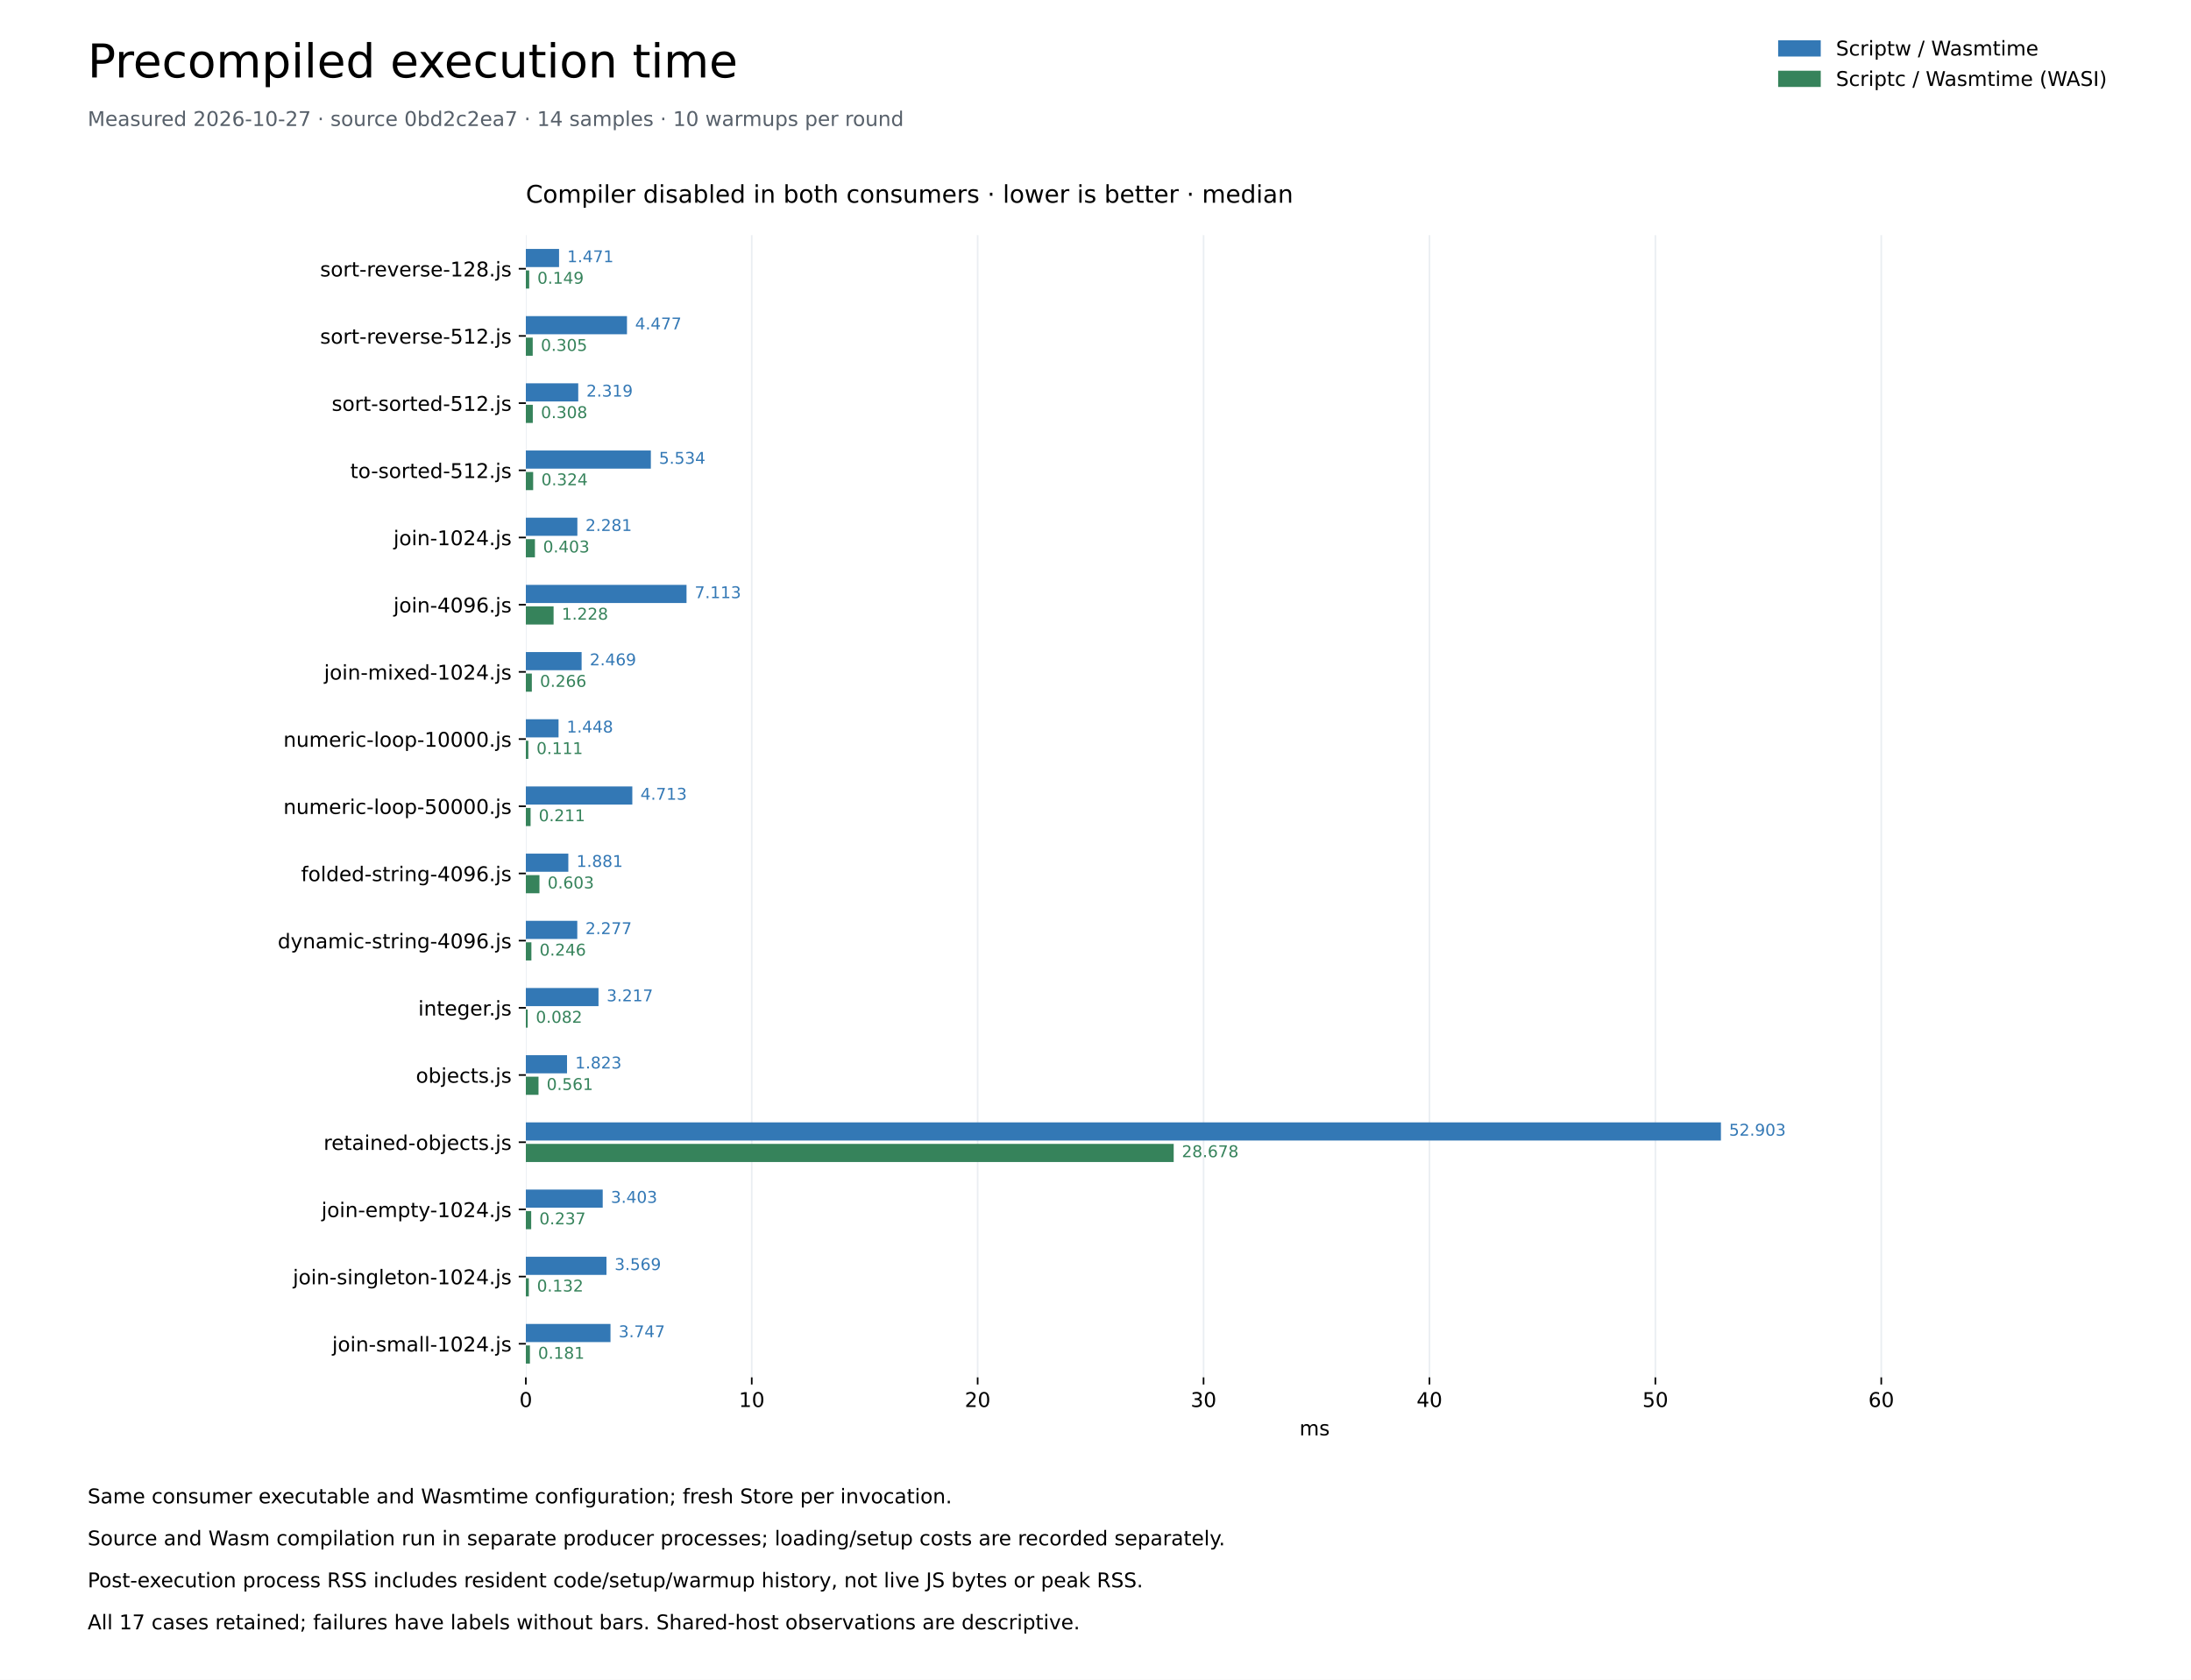
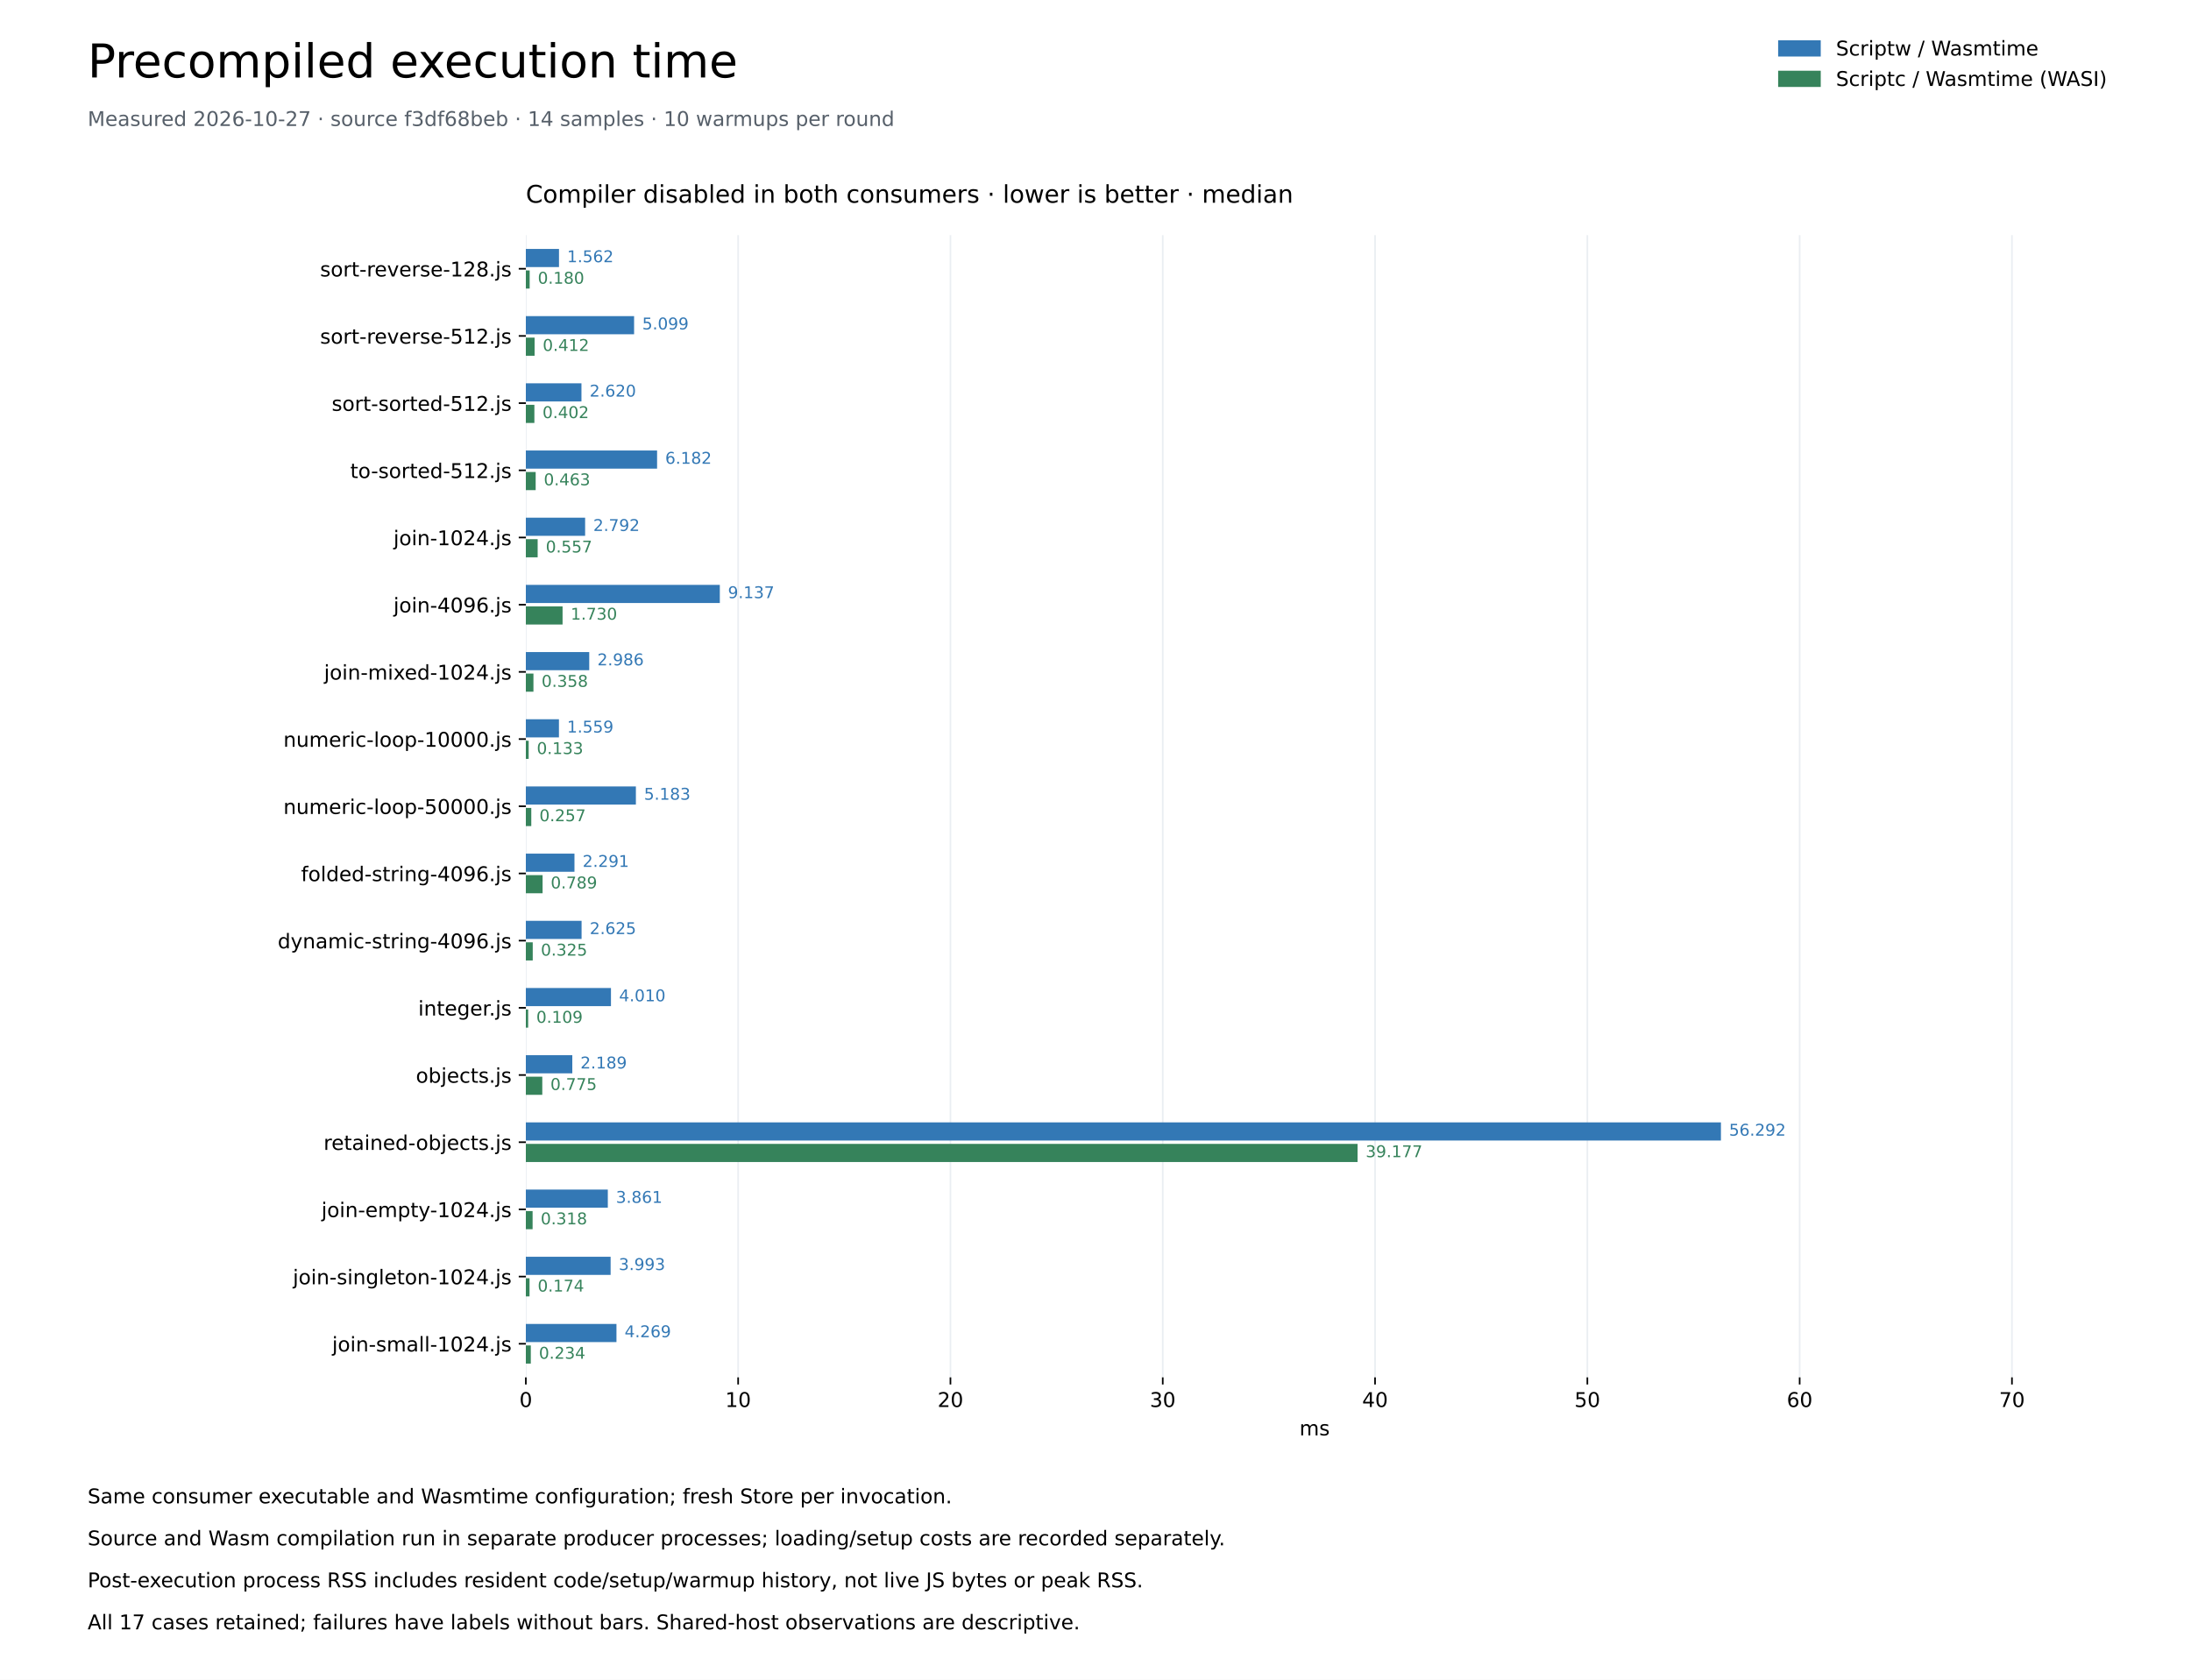
<svg xmlns="http://www.w3.org/2000/svg" xmlns:xlink="http://www.w3.org/1999/xlink" width="1080pt" height="828pt" viewBox="0 0 1080 828" version="1.1">
  <defs>
    <style type="text/css">*{stroke-linejoin: round; stroke-linecap: butt}</style>
  </defs>
  <g id="figure_1">
    <g id="patch_1">
      <path d="M 0 828 L 1080 828 L 1080 0 L 0 0 z " style="fill: #ffffff" />
    </g>
    <g id="axes_1">
      <g id="patch_2">
        <path d="M 259.2 678.96 L 1036.8 678.96 L 1036.8 115.92 L 259.2 115.92 z " style="fill: #ffffff" />
      </g>
      <g id="matplotlib.axis_1">
        <g id="xtick_1">
          <g id="line2d_1">
            <path d="M 259.2 678.96 L 259.2 115.92 " clip-path="url(#p259fcde623)" style="fill: none; stroke: #eaeef2; stroke-width: 0.8; stroke-linecap: square" />
          </g>
          <g id="line2d_2">
            <defs>
              <path id="me55de2773a" d="M 0 0 L 0 3.5 " style="stroke: #000000; stroke-width: 0.8" />
            </defs>
            <g>
              <use xlink:href="#me55de2773a" x="259.2" y="678.96" style="stroke: #000000; stroke-width: 0.8" />
            </g>
          </g>
          <g id="text_1">
            <text style="font-size: 10px; font-family: 'DejaVu Sans'; text-anchor: middle" x="259.2" y="693.558" transform="rotate(-0 259.2 693.5577)">0</text>
          </g>
        </g>
        <g id="xtick_2">
          <g id="line2d_3">
-             <path d="M 370.554 678.96 L 370.554 115.92 " clip-path="url(#p259fcde623)" style="fill: none; stroke: #eaeef2; stroke-width: 0.8; stroke-linecap: square" />
+             <path d="M 363.85 678.96 L 363.85 115.92 " clip-path="url(#p259fcde623)" style="fill: none; stroke: #eaeef2; stroke-width: 0.8; stroke-linecap: square" />
          </g>
          <g id="line2d_4">
            <g>
-               <use xlink:href="#me55de2773a" x="370.554" y="678.96" style="stroke: #000000; stroke-width: 0.8" />
+               <use xlink:href="#me55de2773a" x="363.85" y="678.96" style="stroke: #000000; stroke-width: 0.8" />
            </g>
          </g>
          <g id="text_2">
-             <text style="font-size: 10px; font-family: 'DejaVu Sans'; text-anchor: middle" x="370.554" y="693.558" transform="rotate(-0 370.5537 693.5577)">10</text>
+             <text style="font-size: 10px; font-family: 'DejaVu Sans'; text-anchor: middle" x="363.85" y="693.558" transform="rotate(-0 363.8495 693.5577)">10</text>
          </g>
        </g>
        <g id="xtick_3">
          <g id="line2d_5">
-             <path d="M 481.907 678.96 L 481.907 115.92 " clip-path="url(#p259fcde623)" style="fill: none; stroke: #eaeef2; stroke-width: 0.8; stroke-linecap: square" />
+             <path d="M 468.499 678.96 L 468.499 115.92 " clip-path="url(#p259fcde623)" style="fill: none; stroke: #eaeef2; stroke-width: 0.8; stroke-linecap: square" />
          </g>
          <g id="line2d_6">
            <g>
-               <use xlink:href="#me55de2773a" x="481.907" y="678.96" style="stroke: #000000; stroke-width: 0.8" />
+               <use xlink:href="#me55de2773a" x="468.499" y="678.96" style="stroke: #000000; stroke-width: 0.8" />
            </g>
          </g>
          <g id="text_3">
-             <text style="font-size: 10px; font-family: 'DejaVu Sans'; text-anchor: middle" x="481.907" y="693.558" transform="rotate(-0 481.9074 693.5577)">20</text>
+             <text style="font-size: 10px; font-family: 'DejaVu Sans'; text-anchor: middle" x="468.499" y="693.558" transform="rotate(-0 468.499 693.5577)">20</text>
          </g>
        </g>
        <g id="xtick_4">
          <g id="line2d_7">
-             <path d="M 593.261 678.96 L 593.261 115.92 " clip-path="url(#p259fcde623)" style="fill: none; stroke: #eaeef2; stroke-width: 0.8; stroke-linecap: square" />
+             <path d="M 573.149 678.96 L 573.149 115.92 " clip-path="url(#p259fcde623)" style="fill: none; stroke: #eaeef2; stroke-width: 0.8; stroke-linecap: square" />
          </g>
          <g id="line2d_8">
            <g>
-               <use xlink:href="#me55de2773a" x="593.261" y="678.96" style="stroke: #000000; stroke-width: 0.8" />
+               <use xlink:href="#me55de2773a" x="573.149" y="678.96" style="stroke: #000000; stroke-width: 0.8" />
            </g>
          </g>
          <g id="text_4">
-             <text style="font-size: 10px; font-family: 'DejaVu Sans'; text-anchor: middle" x="593.261" y="693.558" transform="rotate(-0 593.2612 693.5577)">30</text>
+             <text style="font-size: 10px; font-family: 'DejaVu Sans'; text-anchor: middle" x="573.149" y="693.558" transform="rotate(-0 573.1485 693.5577)">30</text>
          </g>
        </g>
        <g id="xtick_5">
          <g id="line2d_9">
-             <path d="M 704.615 678.96 L 704.615 115.92 " clip-path="url(#p259fcde623)" style="fill: none; stroke: #eaeef2; stroke-width: 0.8; stroke-linecap: square" />
+             <path d="M 677.798 678.96 L 677.798 115.92 " clip-path="url(#p259fcde623)" style="fill: none; stroke: #eaeef2; stroke-width: 0.8; stroke-linecap: square" />
          </g>
          <g id="line2d_10">
            <g>
-               <use xlink:href="#me55de2773a" x="704.615" y="678.96" style="stroke: #000000; stroke-width: 0.8" />
+               <use xlink:href="#me55de2773a" x="677.798" y="678.96" style="stroke: #000000; stroke-width: 0.8" />
            </g>
          </g>
          <g id="text_5">
-             <text style="font-size: 10px; font-family: 'DejaVu Sans'; text-anchor: middle" x="704.615" y="693.558" transform="rotate(-0 704.6149 693.5577)">40</text>
+             <text style="font-size: 10px; font-family: 'DejaVu Sans'; text-anchor: middle" x="677.798" y="693.558" transform="rotate(-0 677.798 693.5577)">40</text>
          </g>
        </g>
        <g id="xtick_6">
          <g id="line2d_11">
-             <path d="M 815.969 678.96 L 815.969 115.92 " clip-path="url(#p259fcde623)" style="fill: none; stroke: #eaeef2; stroke-width: 0.8; stroke-linecap: square" />
+             <path d="M 782.448 678.96 L 782.448 115.92 " clip-path="url(#p259fcde623)" style="fill: none; stroke: #eaeef2; stroke-width: 0.8; stroke-linecap: square" />
          </g>
          <g id="line2d_12">
            <g>
-               <use xlink:href="#me55de2773a" x="815.969" y="678.96" style="stroke: #000000; stroke-width: 0.8" />
+               <use xlink:href="#me55de2773a" x="782.448" y="678.96" style="stroke: #000000; stroke-width: 0.8" />
            </g>
          </g>
          <g id="text_6">
-             <text style="font-size: 10px; font-family: 'DejaVu Sans'; text-anchor: middle" x="815.969" y="693.558" transform="rotate(-0 815.9686 693.5577)">50</text>
+             <text style="font-size: 10px; font-family: 'DejaVu Sans'; text-anchor: middle" x="782.448" y="693.558" transform="rotate(-0 782.4475 693.5577)">50</text>
          </g>
        </g>
        <g id="xtick_7">
          <g id="line2d_13">
-             <path d="M 927.322 678.96 L 927.322 115.92 " clip-path="url(#p259fcde623)" style="fill: none; stroke: #eaeef2; stroke-width: 0.8; stroke-linecap: square" />
+             <path d="M 887.097 678.96 L 887.097 115.92 " clip-path="url(#p259fcde623)" style="fill: none; stroke: #eaeef2; stroke-width: 0.8; stroke-linecap: square" />
          </g>
          <g id="line2d_14">
            <g>
-               <use xlink:href="#me55de2773a" x="927.322" y="678.96" style="stroke: #000000; stroke-width: 0.8" />
+               <use xlink:href="#me55de2773a" x="887.097" y="678.96" style="stroke: #000000; stroke-width: 0.8" />
            </g>
          </g>
          <g id="text_7">
-             <text style="font-size: 10px; font-family: 'DejaVu Sans'; text-anchor: middle" x="927.322" y="693.558" transform="rotate(-0 927.3224 693.5577)">60</text>
-           </g>
-         </g>
-         <g id="text_8">
+             <text style="font-size: 10px; font-family: 'DejaVu Sans'; text-anchor: middle" x="887.097" y="693.558" transform="rotate(-0 887.097 693.5577)">60</text>
+           </g>
+         </g>
+         <g id="xtick_8">
+           <g id="line2d_15">
+             <path d="M 991.747 678.96 L 991.747 115.92 " clip-path="url(#p259fcde623)" style="fill: none; stroke: #eaeef2; stroke-width: 0.8; stroke-linecap: square" />
+           </g>
+           <g id="line2d_16">
+             <g>
+               <use xlink:href="#me55de2773a" x="991.747" y="678.96" style="stroke: #000000; stroke-width: 0.8" />
+             </g>
+           </g>
+           <g id="text_8">
+             <text style="font-size: 10px; font-family: 'DejaVu Sans'; text-anchor: middle" x="991.747" y="693.558" transform="rotate(-0 991.7465 693.5577)">70</text>
+           </g>
+         </g>
+         <g id="text_9">
          <text style="font-size: 10px; font-family: 'DejaVu Sans'; text-anchor: middle" x="648" y="707.558" transform="rotate(-0 648 707.5577)">ms</text>
        </g>
      </g>
      <g id="matplotlib.axis_2">
        <g id="ytick_1">
-           <g id="line2d_15">
+           <g id="line2d_17">
            <defs>
              <path id="mc4d2f6c545" d="M 0 0 L -3.5 0 " style="stroke: #000000; stroke-width: 0.8" />
            </defs>
            <g>
              <use xlink:href="#mc4d2f6c545" x="259.2" y="132.48" style="stroke: #000000; stroke-width: 0.8" />
            </g>
          </g>
-           <g id="text_9">
+           <g id="text_10">
            <text style="font-size: 10px; font-family: 'DejaVu Sans'; text-anchor: end" x="252.2" y="136.279" transform="rotate(-0 252.2 136.2792)">sort-reverse-128.js</text>
          </g>
        </g>
        <g id="ytick_2">
-           <g id="line2d_16">
+           <g id="line2d_18">
            <g>
              <use xlink:href="#mc4d2f6c545" x="259.2" y="165.6" style="stroke: #000000; stroke-width: 0.8" />
            </g>
          </g>
-           <g id="text_10">
+           <g id="text_11">
            <text style="font-size: 10px; font-family: 'DejaVu Sans'; text-anchor: end" x="252.2" y="169.399" transform="rotate(-0 252.2 169.3992)">sort-reverse-512.js</text>
          </g>
        </g>
        <g id="ytick_3">
-           <g id="line2d_17">
+           <g id="line2d_19">
            <g>
              <use xlink:href="#mc4d2f6c545" x="259.2" y="198.72" style="stroke: #000000; stroke-width: 0.8" />
            </g>
          </g>
-           <g id="text_11">
+           <g id="text_12">
            <text style="font-size: 10px; font-family: 'DejaVu Sans'; text-anchor: end" x="252.2" y="202.519" transform="rotate(-0 252.2 202.5192)">sort-sorted-512.js</text>
          </g>
        </g>
        <g id="ytick_4">
-           <g id="line2d_18">
+           <g id="line2d_20">
            <g>
              <use xlink:href="#mc4d2f6c545" x="259.2" y="231.84" style="stroke: #000000; stroke-width: 0.8" />
            </g>
          </g>
-           <g id="text_12">
+           <g id="text_13">
            <text style="font-size: 10px; font-family: 'DejaVu Sans'; text-anchor: end" x="252.2" y="235.639" transform="rotate(-0 252.2 235.6392)">to-sorted-512.js</text>
          </g>
        </g>
        <g id="ytick_5">
-           <g id="line2d_19">
+           <g id="line2d_21">
            <g>
              <use xlink:href="#mc4d2f6c545" x="259.2" y="264.96" style="stroke: #000000; stroke-width: 0.8" />
            </g>
          </g>
-           <g id="text_13">
+           <g id="text_14">
            <text style="font-size: 10px; font-family: 'DejaVu Sans'; text-anchor: end" x="252.2" y="268.759" transform="rotate(-0 252.2 268.7592)">join-1024.js</text>
          </g>
        </g>
        <g id="ytick_6">
-           <g id="line2d_20">
+           <g id="line2d_22">
            <g>
              <use xlink:href="#mc4d2f6c545" x="259.2" y="298.08" style="stroke: #000000; stroke-width: 0.8" />
            </g>
          </g>
-           <g id="text_14">
+           <g id="text_15">
            <text style="font-size: 10px; font-family: 'DejaVu Sans'; text-anchor: end" x="252.2" y="301.879" transform="rotate(-0 252.2 301.8792)">join-4096.js</text>
          </g>
        </g>
        <g id="ytick_7">
-           <g id="line2d_21">
+           <g id="line2d_23">
            <g>
              <use xlink:href="#mc4d2f6c545" x="259.2" y="331.2" style="stroke: #000000; stroke-width: 0.8" />
            </g>
          </g>
-           <g id="text_15">
+           <g id="text_16">
            <text style="font-size: 10px; font-family: 'DejaVu Sans'; text-anchor: end" x="252.2" y="334.999" transform="rotate(-0 252.2 334.9992)">join-mixed-1024.js</text>
          </g>
        </g>
        <g id="ytick_8">
-           <g id="line2d_22">
+           <g id="line2d_24">
            <g>
              <use xlink:href="#mc4d2f6c545" x="259.2" y="364.32" style="stroke: #000000; stroke-width: 0.8" />
            </g>
          </g>
-           <g id="text_16">
+           <g id="text_17">
            <text style="font-size: 10px; font-family: 'DejaVu Sans'; text-anchor: end" x="252.2" y="368.119" transform="rotate(-0 252.2 368.1192)">numeric-loop-10000.js</text>
          </g>
        </g>
        <g id="ytick_9">
-           <g id="line2d_23">
+           <g id="line2d_25">
            <g>
              <use xlink:href="#mc4d2f6c545" x="259.2" y="397.44" style="stroke: #000000; stroke-width: 0.8" />
            </g>
          </g>
-           <g id="text_17">
+           <g id="text_18">
            <text style="font-size: 10px; font-family: 'DejaVu Sans'; text-anchor: end" x="252.2" y="401.239" transform="rotate(-0 252.2 401.2392)">numeric-loop-50000.js</text>
          </g>
        </g>
        <g id="ytick_10">
-           <g id="line2d_24">
+           <g id="line2d_26">
            <g>
              <use xlink:href="#mc4d2f6c545" x="259.2" y="430.56" style="stroke: #000000; stroke-width: 0.8" />
            </g>
          </g>
-           <g id="text_18">
+           <g id="text_19">
            <text style="font-size: 10px; font-family: 'DejaVu Sans'; text-anchor: end" x="252.2" y="434.359" transform="rotate(-0 252.2 434.3592)">folded-string-4096.js</text>
          </g>
        </g>
        <g id="ytick_11">
-           <g id="line2d_25">
+           <g id="line2d_27">
            <g>
              <use xlink:href="#mc4d2f6c545" x="259.2" y="463.68" style="stroke: #000000; stroke-width: 0.8" />
            </g>
          </g>
-           <g id="text_19">
+           <g id="text_20">
            <text style="font-size: 10px; font-family: 'DejaVu Sans'; text-anchor: end" x="252.2" y="467.479" transform="rotate(-0 252.2 467.4792)">dynamic-string-4096.js</text>
          </g>
        </g>
        <g id="ytick_12">
-           <g id="line2d_26">
+           <g id="line2d_28">
            <g>
              <use xlink:href="#mc4d2f6c545" x="259.2" y="496.8" style="stroke: #000000; stroke-width: 0.8" />
            </g>
          </g>
-           <g id="text_20">
+           <g id="text_21">
            <text style="font-size: 10px; font-family: 'DejaVu Sans'; text-anchor: end" x="252.2" y="500.599" transform="rotate(-0 252.2 500.5992)">integer.js</text>
          </g>
        </g>
        <g id="ytick_13">
-           <g id="line2d_27">
+           <g id="line2d_29">
            <g>
              <use xlink:href="#mc4d2f6c545" x="259.2" y="529.92" style="stroke: #000000; stroke-width: 0.8" />
            </g>
          </g>
-           <g id="text_21">
+           <g id="text_22">
            <text style="font-size: 10px; font-family: 'DejaVu Sans'; text-anchor: end" x="252.2" y="533.719" transform="rotate(-0 252.2 533.7192)">objects.js</text>
          </g>
        </g>
        <g id="ytick_14">
-           <g id="line2d_28">
+           <g id="line2d_30">
            <g>
              <use xlink:href="#mc4d2f6c545" x="259.2" y="563.04" style="stroke: #000000; stroke-width: 0.8" />
            </g>
          </g>
-           <g id="text_22">
+           <g id="text_23">
            <text style="font-size: 10px; font-family: 'DejaVu Sans'; text-anchor: end" x="252.2" y="566.839" transform="rotate(-0 252.2 566.8392)">retained-objects.js</text>
          </g>
        </g>
        <g id="ytick_15">
-           <g id="line2d_29">
+           <g id="line2d_31">
            <g>
              <use xlink:href="#mc4d2f6c545" x="259.2" y="596.16" style="stroke: #000000; stroke-width: 0.8" />
            </g>
          </g>
-           <g id="text_23">
+           <g id="text_24">
            <text style="font-size: 10px; font-family: 'DejaVu Sans'; text-anchor: end" x="252.2" y="599.959" transform="rotate(-0 252.2 599.9592)">join-empty-1024.js</text>
          </g>
        </g>
        <g id="ytick_16">
-           <g id="line2d_30">
+           <g id="line2d_32">
            <g>
              <use xlink:href="#mc4d2f6c545" x="259.2" y="629.28" style="stroke: #000000; stroke-width: 0.8" />
            </g>
          </g>
-           <g id="text_24">
+           <g id="text_25">
            <text style="font-size: 10px; font-family: 'DejaVu Sans'; text-anchor: end" x="252.2" y="633.079" transform="rotate(-0 252.2 633.0792)">join-singleton-1024.js</text>
          </g>
        </g>
        <g id="ytick_17">
-           <g id="line2d_31">
+           <g id="line2d_33">
            <g>
              <use xlink:href="#mc4d2f6c545" x="259.2" y="662.4" style="stroke: #000000; stroke-width: 0.8" />
            </g>
          </g>
-           <g id="text_25">
+           <g id="text_26">
            <text style="font-size: 10px; font-family: 'DejaVu Sans'; text-anchor: end" x="252.2" y="666.199" transform="rotate(-0 252.2 666.1992)">join-small-1024.js</text>
          </g>
        </g>
      </g>
      <g id="patch_3">
-         <path d="M 259.2 122.71 L 275.576 122.71 L 275.576 131.652 L 259.2 131.652 z " clip-path="url(#p259fcde623)" style="fill: #3378b5" />
+         <path d="M 259.2 122.71 L 275.544 122.71 L 275.544 131.652 L 259.2 131.652 z " clip-path="url(#p259fcde623)" style="fill: #3378b5" />
      </g>
      <g id="patch_4">
-         <path d="M 259.2 133.308 L 260.859 133.308 L 260.859 142.25 L 259.2 142.25 z " clip-path="url(#p259fcde623)" style="fill: #36835b" />
+         <path d="M 259.2 133.308 L 261.087 133.308 L 261.087 142.25 L 259.2 142.25 z " clip-path="url(#p259fcde623)" style="fill: #36835b" />
      </g>
      <g id="patch_5">
-         <path d="M 259.2 155.83 L 309.053 155.83 L 309.053 164.772 L 259.2 164.772 z " clip-path="url(#p259fcde623)" style="fill: #3378b5" />
+         <path d="M 259.2 155.83 L 312.559 155.83 L 312.559 164.772 L 259.2 164.772 z " clip-path="url(#p259fcde623)" style="fill: #3378b5" />
      </g>
      <g id="patch_6">
-         <path d="M 259.2 166.428 L 262.592 166.428 L 262.592 175.37 L 259.2 175.37 z " clip-path="url(#p259fcde623)" style="fill: #36835b" />
+         <path d="M 259.2 166.428 L 263.514 166.428 L 263.514 175.37 L 259.2 175.37 z " clip-path="url(#p259fcde623)" style="fill: #36835b" />
      </g>
      <g id="patch_7">
-         <path d="M 259.2 188.95 L 285.027 188.95 L 285.027 197.892 L 259.2 197.892 z " clip-path="url(#p259fcde623)" style="fill: #3378b5" />
+         <path d="M 259.2 188.95 L 286.615 188.95 L 286.615 197.892 L 259.2 197.892 z " clip-path="url(#p259fcde623)" style="fill: #3378b5" />
      </g>
      <g id="patch_8">
-         <path d="M 259.2 199.548 L 262.634 199.548 L 262.634 208.49 L 259.2 208.49 z " clip-path="url(#p259fcde623)" style="fill: #36835b" />
+         <path d="M 259.2 199.548 L 263.411 199.548 L 263.411 208.49 L 259.2 208.49 z " clip-path="url(#p259fcde623)" style="fill: #36835b" />
      </g>
      <g id="patch_9">
-         <path d="M 259.2 222.07 L 320.821 222.07 L 320.821 231.012 L 259.2 231.012 z " clip-path="url(#p259fcde623)" style="fill: #3378b5" />
+         <path d="M 259.2 222.07 L 323.892 222.07 L 323.892 231.012 L 259.2 231.012 z " clip-path="url(#p259fcde623)" style="fill: #3378b5" />
      </g>
      <g id="patch_10">
-         <path d="M 259.2 232.668 L 262.812 232.668 L 262.812 241.61 L 259.2 241.61 z " clip-path="url(#p259fcde623)" style="fill: #36835b" />
+         <path d="M 259.2 232.668 L 264.044 232.668 L 264.044 241.61 L 259.2 241.61 z " clip-path="url(#p259fcde623)" style="fill: #36835b" />
      </g>
      <g id="patch_11">
-         <path d="M 259.2 255.19 L 284.599 255.19 L 284.599 264.132 L 259.2 264.132 z " clip-path="url(#p259fcde623)" style="fill: #3378b5" />
+         <path d="M 259.2 255.19 L 288.422 255.19 L 288.422 264.132 L 259.2 264.132 z " clip-path="url(#p259fcde623)" style="fill: #3378b5" />
      </g>
      <g id="patch_12">
-         <path d="M 259.2 265.788 L 263.687 265.788 L 263.687 274.73 L 259.2 274.73 z " clip-path="url(#p259fcde623)" style="fill: #36835b" />
+         <path d="M 259.2 265.788 L 265.027 265.788 L 265.027 274.73 L 259.2 274.73 z " clip-path="url(#p259fcde623)" style="fill: #36835b" />
      </g>
      <g id="patch_13">
-         <path d="M 259.2 288.31 L 338.405 288.31 L 338.405 297.252 L 259.2 297.252 z " clip-path="url(#p259fcde623)" style="fill: #3378b5" />
+         <path d="M 259.2 288.31 L 354.818 288.31 L 354.818 297.252 L 259.2 297.252 z " clip-path="url(#p259fcde623)" style="fill: #3378b5" />
      </g>
      <g id="patch_14">
-         <path d="M 259.2 298.908 L 272.878 298.908 L 272.878 307.85 L 259.2 307.85 z " clip-path="url(#p259fcde623)" style="fill: #36835b" />
+         <path d="M 259.2 298.908 L 277.303 298.908 L 277.303 307.85 L 259.2 307.85 z " clip-path="url(#p259fcde623)" style="fill: #36835b" />
      </g>
      <g id="patch_15">
-         <path d="M 259.2 321.43 L 286.691 321.43 L 286.691 330.372 L 259.2 330.372 z " clip-path="url(#p259fcde623)" style="fill: #3378b5" />
+         <path d="M 259.2 321.43 L 290.447 321.43 L 290.447 330.372 L 259.2 330.372 z " clip-path="url(#p259fcde623)" style="fill: #3378b5" />
      </g>
      <g id="patch_16">
-         <path d="M 259.2 332.028 L 262.158 332.028 L 262.158 340.97 L 259.2 340.97 z " clip-path="url(#p259fcde623)" style="fill: #36835b" />
+         <path d="M 259.2 332.028 L 262.947 332.028 L 262.947 340.97 L 259.2 340.97 z " clip-path="url(#p259fcde623)" style="fill: #36835b" />
      </g>
      <g id="patch_17">
-         <path d="M 259.2 354.55 L 275.323 354.55 L 275.323 363.492 L 259.2 363.492 z " clip-path="url(#p259fcde623)" style="fill: #3378b5" />
+         <path d="M 259.2 354.55 L 275.514 354.55 L 275.514 363.492 L 259.2 363.492 z " clip-path="url(#p259fcde623)" style="fill: #3378b5" />
      </g>
      <g id="patch_18">
-         <path d="M 259.2 365.148 L 260.432 365.148 L 260.432 374.09 L 259.2 374.09 z " clip-path="url(#p259fcde623)" style="fill: #36835b" />
+         <path d="M 259.2 365.148 L 260.596 365.148 L 260.596 374.09 L 259.2 374.09 z " clip-path="url(#p259fcde623)" style="fill: #36835b" />
      </g>
      <g id="patch_19">
-         <path d="M 259.2 387.67 L 311.683 387.67 L 311.683 396.612 L 259.2 396.612 z " clip-path="url(#p259fcde623)" style="fill: #3378b5" />
+         <path d="M 259.2 387.67 L 313.444 387.67 L 313.444 396.612 L 259.2 396.612 z " clip-path="url(#p259fcde623)" style="fill: #3378b5" />
      </g>
      <g id="patch_20">
-         <path d="M 259.2 398.268 L 261.548 398.268 L 261.548 407.21 L 259.2 407.21 z " clip-path="url(#p259fcde623)" style="fill: #36835b" />
+         <path d="M 259.2 398.268 L 261.884 398.268 L 261.884 407.21 L 259.2 407.21 z " clip-path="url(#p259fcde623)" style="fill: #36835b" />
      </g>
      <g id="patch_21">
-         <path d="M 259.2 420.79 L 280.142 420.79 L 280.142 429.732 L 259.2 429.732 z " clip-path="url(#p259fcde623)" style="fill: #3378b5" />
+         <path d="M 259.2 420.79 L 283.17 420.79 L 283.17 429.732 L 259.2 429.732 z " clip-path="url(#p259fcde623)" style="fill: #3378b5" />
      </g>
      <g id="patch_22">
-         <path d="M 259.2 431.388 L 265.913 431.388 L 265.913 440.33 L 259.2 440.33 z " clip-path="url(#p259fcde623)" style="fill: #36835b" />
+         <path d="M 259.2 431.388 L 267.455 431.388 L 267.455 440.33 L 259.2 440.33 z " clip-path="url(#p259fcde623)" style="fill: #36835b" />
      </g>
      <g id="patch_23">
-         <path d="M 259.2 453.91 L 284.555 453.91 L 284.555 462.852 L 259.2 462.852 z " clip-path="url(#p259fcde623)" style="fill: #3378b5" />
+         <path d="M 259.2 453.91 L 286.674 453.91 L 286.674 462.852 L 259.2 462.852 z " clip-path="url(#p259fcde623)" style="fill: #3378b5" />
      </g>
      <g id="patch_24">
-         <path d="M 259.2 464.508 L 261.941 464.508 L 261.941 473.45 L 259.2 473.45 z " clip-path="url(#p259fcde623)" style="fill: #36835b" />
+         <path d="M 259.2 464.508 L 262.599 464.508 L 262.599 473.45 L 259.2 473.45 z " clip-path="url(#p259fcde623)" style="fill: #36835b" />
      </g>
      <g id="patch_25">
-         <path d="M 259.2 487.03 L 295.017 487.03 L 295.017 495.972 L 259.2 495.972 z " clip-path="url(#p259fcde623)" style="fill: #3378b5" />
+         <path d="M 259.2 487.03 L 301.16 487.03 L 301.16 495.972 L 259.2 495.972 z " clip-path="url(#p259fcde623)" style="fill: #3378b5" />
      </g>
      <g id="patch_26">
-         <path d="M 259.2 497.628 L 260.115 497.628 L 260.115 506.57 L 259.2 506.57 z " clip-path="url(#p259fcde623)" style="fill: #36835b" />
+         <path d="M 259.2 497.628 L 260.344 497.628 L 260.344 506.57 L 259.2 506.57 z " clip-path="url(#p259fcde623)" style="fill: #36835b" />
      </g>
      <g id="patch_27">
-         <path d="M 259.2 520.15 L 279.5 520.15 L 279.5 529.092 L 259.2 529.092 z " clip-path="url(#p259fcde623)" style="fill: #3378b5" />
+         <path d="M 259.2 520.15 L 282.105 520.15 L 282.105 529.092 L 259.2 529.092 z " clip-path="url(#p259fcde623)" style="fill: #3378b5" />
      </g>
      <g id="patch_28">
-         <path d="M 259.2 530.748 L 265.444 530.748 L 265.444 539.69 L 259.2 539.69 z " clip-path="url(#p259fcde623)" style="fill: #36835b" />
+         <path d="M 259.2 530.748 L 267.307 530.748 L 267.307 539.69 L 259.2 539.69 z " clip-path="url(#p259fcde623)" style="fill: #36835b" />
      </g>
      <g id="patch_29">
        <path d="M 259.2 553.27 L 848.291 553.27 L 848.291 562.212 L 259.2 562.212 z " clip-path="url(#p259fcde623)" style="fill: #3378b5" />
      </g>
      <g id="patch_30">
-         <path d="M 259.2 563.868 L 578.545 563.868 L 578.545 572.81 L 259.2 572.81 z " clip-path="url(#p259fcde623)" style="fill: #36835b" />
+         <path d="M 259.2 563.868 L 669.18 563.868 L 669.18 572.81 L 259.2 572.81 z " clip-path="url(#p259fcde623)" style="fill: #36835b" />
      </g>
      <g id="patch_31">
-         <path d="M 259.2 586.39 L 297.095 586.39 L 297.095 595.332 L 259.2 595.332 z " clip-path="url(#p259fcde623)" style="fill: #3378b5" />
+         <path d="M 259.2 586.39 L 299.607 586.39 L 299.607 595.332 L 259.2 595.332 z " clip-path="url(#p259fcde623)" style="fill: #3378b5" />
      </g>
      <g id="patch_32">
-         <path d="M 259.2 596.988 L 261.841 596.988 L 261.841 605.93 L 259.2 605.93 z " clip-path="url(#p259fcde623)" style="fill: #36835b" />
+         <path d="M 259.2 596.988 L 262.531 596.988 L 262.531 605.93 L 259.2 605.93 z " clip-path="url(#p259fcde623)" style="fill: #36835b" />
      </g>
      <g id="patch_33">
-         <path d="M 259.2 619.51 L 298.946 619.51 L 298.946 628.452 L 259.2 628.452 z " clip-path="url(#p259fcde623)" style="fill: #3378b5" />
+         <path d="M 259.2 619.51 L 300.989 619.51 L 300.989 628.452 L 259.2 628.452 z " clip-path="url(#p259fcde623)" style="fill: #3378b5" />
      </g>
      <g id="patch_34">
-         <path d="M 259.2 630.108 L 260.673 630.108 L 260.673 639.05 L 259.2 639.05 z " clip-path="url(#p259fcde623)" style="fill: #36835b" />
+         <path d="M 259.2 630.108 L 261.022 630.108 L 261.022 639.05 L 259.2 639.05 z " clip-path="url(#p259fcde623)" style="fill: #36835b" />
      </g>
      <g id="patch_35">
-         <path d="M 259.2 652.63 L 300.927 652.63 L 300.927 661.572 L 259.2 661.572 z " clip-path="url(#p259fcde623)" style="fill: #3378b5" />
+         <path d="M 259.2 652.63 L 303.87 652.63 L 303.87 661.572 L 259.2 661.572 z " clip-path="url(#p259fcde623)" style="fill: #3378b5" />
      </g>
      <g id="patch_36">
-         <path d="M 259.2 663.228 L 261.216 663.228 L 261.216 672.17 L 259.2 672.17 z " clip-path="url(#p259fcde623)" style="fill: #36835b" />
-       </g>
-       <g id="text_26">
-         <text style="font-size: 8px; font-family: 'DejaVu Sans'; text-anchor: start; fill: #3378b5" x="279.576" y="129.259" transform="rotate(-0 279.576 129.2589)">1.471</text>
+         <path d="M 259.2 663.228 L 261.647 663.228 L 261.647 672.17 L 259.2 672.17 z " clip-path="url(#p259fcde623)" style="fill: #36835b" />
      </g>
      <g id="text_27">
-         <text style="font-size: 8px; font-family: 'DejaVu Sans'; text-anchor: start; fill: #36835b" x="264.859" y="139.857" transform="rotate(-0 264.8593 139.8573)">0.149</text>
+         <text style="font-size: 8px; font-family: 'DejaVu Sans'; text-anchor: start; fill: #3378b5" x="279.544" y="129.259" transform="rotate(-0 279.5436 129.2589)">1.562</text>
      </g>
      <g id="text_28">
-         <text style="font-size: 8px; font-family: 'DejaVu Sans'; text-anchor: start; fill: #3378b5" x="313.053" y="162.379" transform="rotate(-0 313.0531 162.3789)">4.477</text>
+         <text style="font-size: 8px; font-family: 'DejaVu Sans'; text-anchor: start; fill: #36835b" x="265.087" y="139.857" transform="rotate(-0 265.0873 139.8573)">0.180</text>
      </g>
      <g id="text_29">
-         <text style="font-size: 8px; font-family: 'DejaVu Sans'; text-anchor: start; fill: #36835b" x="266.592" y="172.977" transform="rotate(-0 266.5921 172.9773)">0.305</text>
+         <text style="font-size: 8px; font-family: 'DejaVu Sans'; text-anchor: start; fill: #3378b5" x="316.559" y="162.379" transform="rotate(-0 316.5589 162.3789)">5.099</text>
      </g>
      <g id="text_30">
-         <text style="font-size: 8px; font-family: 'DejaVu Sans'; text-anchor: start; fill: #3378b5" x="289.027" y="195.499" transform="rotate(-0 289.0266 195.4989)">2.319</text>
+         <text style="font-size: 8px; font-family: 'DejaVu Sans'; text-anchor: start; fill: #36835b" x="267.514" y="172.977" transform="rotate(-0 267.5142 172.9773)">0.412</text>
      </g>
      <g id="text_31">
-         <text style="font-size: 8px; font-family: 'DejaVu Sans'; text-anchor: start; fill: #36835b" x="266.634" y="206.097" transform="rotate(-0 266.6345 206.0973)">0.308</text>
+         <text style="font-size: 8px; font-family: 'DejaVu Sans'; text-anchor: start; fill: #3378b5" x="290.615" y="195.499" transform="rotate(-0 290.615 195.4989)">2.620</text>
      </g>
      <g id="text_32">
-         <text style="font-size: 8px; font-family: 'DejaVu Sans'; text-anchor: start; fill: #3378b5" x="324.821" y="228.619" transform="rotate(-0 324.8209 228.6189)">5.534</text>
+         <text style="font-size: 8px; font-family: 'DejaVu Sans'; text-anchor: start; fill: #36835b" x="267.411" y="206.097" transform="rotate(-0 267.4107 206.0973)">0.402</text>
      </g>
      <g id="text_33">
-         <text style="font-size: 8px; font-family: 'DejaVu Sans'; text-anchor: start; fill: #36835b" x="266.812" y="239.217" transform="rotate(-0 266.8122 239.2173)">0.324</text>
+         <text style="font-size: 8px; font-family: 'DejaVu Sans'; text-anchor: start; fill: #3378b5" x="327.892" y="228.619" transform="rotate(-0 327.8915 228.6189)">6.182</text>
      </g>
      <g id="text_34">
-         <text style="font-size: 8px; font-family: 'DejaVu Sans'; text-anchor: start; fill: #3378b5" x="288.599" y="261.739" transform="rotate(-0 288.5992 261.7389)">2.281</text>
+         <text style="font-size: 8px; font-family: 'DejaVu Sans'; text-anchor: start; fill: #36835b" x="268.044" y="239.217" transform="rotate(-0 268.044 239.2173)">0.463</text>
      </g>
      <g id="text_35">
-         <text style="font-size: 8px; font-family: 'DejaVu Sans'; text-anchor: start; fill: #36835b" x="267.687" y="272.337" transform="rotate(-0 267.6873 272.3373)">0.403</text>
+         <text style="font-size: 8px; font-family: 'DejaVu Sans'; text-anchor: start; fill: #3378b5" x="292.422" y="261.739" transform="rotate(-0 292.4224 261.7389)">2.792</text>
      </g>
      <g id="text_36">
-         <text style="font-size: 8px; font-family: 'DejaVu Sans'; text-anchor: start; fill: #3378b5" x="342.405" y="294.859" transform="rotate(-0 342.4053 294.8589)">7.113</text>
+         <text style="font-size: 8px; font-family: 'DejaVu Sans'; text-anchor: start; fill: #36835b" x="269.027" y="272.337" transform="rotate(-0 269.0268 272.3373)">0.557</text>
      </g>
      <g id="text_37">
-         <text style="font-size: 8px; font-family: 'DejaVu Sans'; text-anchor: start; fill: #36835b" x="276.878" y="305.457" transform="rotate(-0 276.8781 305.4573)">1.228</text>
+         <text style="font-size: 8px; font-family: 'DejaVu Sans'; text-anchor: start; fill: #3378b5" x="358.818" y="294.859" transform="rotate(-0 358.8181 294.8589)">9.137</text>
      </g>
      <g id="text_38">
-         <text style="font-size: 8px; font-family: 'DejaVu Sans'; text-anchor: start; fill: #3378b5" x="290.691" y="327.979" transform="rotate(-0 290.6913 327.9789)">2.469</text>
+         <text style="font-size: 8px; font-family: 'DejaVu Sans'; text-anchor: start; fill: #36835b" x="281.303" y="305.457" transform="rotate(-0 281.303 305.4573)">1.730</text>
      </g>
      <g id="text_39">
-         <text style="font-size: 8px; font-family: 'DejaVu Sans'; text-anchor: start; fill: #36835b" x="266.158" y="338.577" transform="rotate(-0 266.1583 338.5773)">0.266</text>
+         <text style="font-size: 8px; font-family: 'DejaVu Sans'; text-anchor: start; fill: #3378b5" x="294.447" y="327.979" transform="rotate(-0 294.4469 327.9789)">2.986</text>
      </g>
      <g id="text_40">
-         <text style="font-size: 8px; font-family: 'DejaVu Sans'; text-anchor: start; fill: #3378b5" x="279.323" y="361.099" transform="rotate(-0 279.323 361.0989)">1.448</text>
+         <text style="font-size: 8px; font-family: 'DejaVu Sans'; text-anchor: start; fill: #36835b" x="266.947" y="338.577" transform="rotate(-0 266.9474 338.5773)">0.358</text>
      </g>
      <g id="text_41">
-         <text style="font-size: 8px; font-family: 'DejaVu Sans'; text-anchor: start; fill: #36835b" x="264.432" y="371.697" transform="rotate(-0 264.4321 371.6973)">0.111</text>
+         <text style="font-size: 8px; font-family: 'DejaVu Sans'; text-anchor: start; fill: #3378b5" x="279.514" y="361.099" transform="rotate(-0 279.5142 361.0989)">1.559</text>
      </g>
      <g id="text_42">
-         <text style="font-size: 8px; font-family: 'DejaVu Sans'; text-anchor: start; fill: #3378b5" x="315.683" y="394.219" transform="rotate(-0 315.6827 394.2189)">4.713</text>
+         <text style="font-size: 8px; font-family: 'DejaVu Sans'; text-anchor: start; fill: #36835b" x="264.596" y="371.697" transform="rotate(-0 264.5963 371.6973)">0.133</text>
      </g>
      <g id="text_43">
-         <text style="font-size: 8px; font-family: 'DejaVu Sans'; text-anchor: start; fill: #36835b" x="265.548" y="404.817" transform="rotate(-0 265.5479 404.8173)">0.211</text>
+         <text style="font-size: 8px; font-family: 'DejaVu Sans'; text-anchor: start; fill: #3378b5" x="317.444" y="394.219" transform="rotate(-0 317.4437 394.2189)">5.183</text>
      </g>
      <g id="text_44">
-         <text style="font-size: 8px; font-family: 'DejaVu Sans'; text-anchor: start; fill: #3378b5" x="284.142" y="427.339" transform="rotate(-0 284.1419 427.3389)">1.881</text>
+         <text style="font-size: 8px; font-family: 'DejaVu Sans'; text-anchor: start; fill: #36835b" x="265.884" y="404.817" transform="rotate(-0 265.8844 404.8173)">0.257</text>
      </g>
      <g id="text_45">
-         <text style="font-size: 8px; font-family: 'DejaVu Sans'; text-anchor: start; fill: #36835b" x="269.913" y="437.937" transform="rotate(-0 269.9126 437.9373)">0.603</text>
+         <text style="font-size: 8px; font-family: 'DejaVu Sans'; text-anchor: start; fill: #3378b5" x="287.17" y="427.339" transform="rotate(-0 287.1702 427.3389)">2.291</text>
      </g>
      <g id="text_46">
-         <text style="font-size: 8px; font-family: 'DejaVu Sans'; text-anchor: start; fill: #3378b5" x="288.555" y="460.459" transform="rotate(-0 288.5553 460.4589)">2.277</text>
+         <text style="font-size: 8px; font-family: 'DejaVu Sans'; text-anchor: start; fill: #36835b" x="271.455" y="437.937" transform="rotate(-0 271.455 437.9373)">0.789</text>
      </g>
      <g id="text_47">
-         <text style="font-size: 8px; font-family: 'DejaVu Sans'; text-anchor: start; fill: #36835b" x="265.941" y="471.057" transform="rotate(-0 265.9406 471.0573)">0.246</text>
+         <text style="font-size: 8px; font-family: 'DejaVu Sans'; text-anchor: start; fill: #3378b5" x="290.674" y="460.459" transform="rotate(-0 290.6744 460.4589)">2.625</text>
      </g>
      <g id="text_48">
-         <text style="font-size: 8px; font-family: 'DejaVu Sans'; text-anchor: start; fill: #3378b5" x="299.017" y="493.579" transform="rotate(-0 299.0173 493.5789)">3.217</text>
+         <text style="font-size: 8px; font-family: 'DejaVu Sans'; text-anchor: start; fill: #36835b" x="266.599" y="471.057" transform="rotate(-0 266.5986 471.0573)">0.325</text>
      </g>
      <g id="text_49">
-         <text style="font-size: 8px; font-family: 'DejaVu Sans'; text-anchor: start; fill: #36835b" x="264.115" y="504.177" transform="rotate(-0 264.1153 504.1773)">0.082</text>
+         <text style="font-size: 8px; font-family: 'DejaVu Sans'; text-anchor: start; fill: #3378b5" x="305.16" y="493.579" transform="rotate(-0 305.1598 493.5789)">4.010</text>
      </g>
      <g id="text_50">
-         <text style="font-size: 8px; font-family: 'DejaVu Sans'; text-anchor: start; fill: #3378b5" x="283.5" y="526.699" transform="rotate(-0 283.5001 526.6989)">1.823</text>
+         <text style="font-size: 8px; font-family: 'DejaVu Sans'; text-anchor: start; fill: #36835b" x="264.344" y="504.177" transform="rotate(-0 264.3442 504.1773)">0.109</text>
      </g>
      <g id="text_51">
-         <text style="font-size: 8px; font-family: 'DejaVu Sans'; text-anchor: start; fill: #36835b" x="269.444" y="537.297" transform="rotate(-0 269.4439 537.2973)">0.561</text>
+         <text style="font-size: 8px; font-family: 'DejaVu Sans'; text-anchor: start; fill: #3378b5" x="286.105" y="526.699" transform="rotate(-0 286.1055 526.6989)">2.189</text>
      </g>
      <g id="text_52">
-         <text style="font-size: 8px; font-family: 'DejaVu Sans'; text-anchor: start; fill: #3378b5" x="852.291" y="559.819" transform="rotate(-0 852.2909 559.8189)">52.903</text>
+         <text style="font-size: 8px; font-family: 'DejaVu Sans'; text-anchor: start; fill: #36835b" x="271.307" y="537.297" transform="rotate(-0 271.3073 537.2973)">0.775</text>
      </g>
      <g id="text_53">
-         <text style="font-size: 8px; font-family: 'DejaVu Sans'; text-anchor: start; fill: #36835b" x="582.545" y="570.417" transform="rotate(-0 582.5454 570.4173)">28.678</text>
+         <text style="font-size: 8px; font-family: 'DejaVu Sans'; text-anchor: start; fill: #3378b5" x="852.291" y="559.819" transform="rotate(-0 852.2909 559.8189)">56.292</text>
      </g>
      <g id="text_54">
-         <text style="font-size: 8px; font-family: 'DejaVu Sans'; text-anchor: start; fill: #3378b5" x="301.095" y="592.939" transform="rotate(-0 301.0953 592.9389)">3.403</text>
+         <text style="font-size: 8px; font-family: 'DejaVu Sans'; text-anchor: start; fill: #36835b" x="673.18" y="570.417" transform="rotate(-0 673.1805 570.4173)">39.177</text>
      </g>
      <g id="text_55">
-         <text style="font-size: 8px; font-family: 'DejaVu Sans'; text-anchor: start; fill: #36835b" x="265.841" y="603.537" transform="rotate(-0 265.8411 603.5373)">0.237</text>
+         <text style="font-size: 8px; font-family: 'DejaVu Sans'; text-anchor: start; fill: #3378b5" x="303.607" y="592.939" transform="rotate(-0 303.6074 592.9389)">3.861</text>
      </g>
      <g id="text_56">
-         <text style="font-size: 8px; font-family: 'DejaVu Sans'; text-anchor: start; fill: #3378b5" x="302.946" y="626.059" transform="rotate(-0 302.9456 626.0589)">3.569</text>
+         <text style="font-size: 8px; font-family: 'DejaVu Sans'; text-anchor: start; fill: #36835b" x="266.531" y="603.537" transform="rotate(-0 266.5306 603.5373)">0.318</text>
      </g>
      <g id="text_57">
-         <text style="font-size: 8px; font-family: 'DejaVu Sans'; text-anchor: start; fill: #36835b" x="264.673" y="636.657" transform="rotate(-0 264.6728 636.6573)">0.132</text>
+         <text style="font-size: 8px; font-family: 'DejaVu Sans'; text-anchor: start; fill: #3378b5" x="304.989" y="626.059" transform="rotate(-0 304.9888 626.0589)">3.993</text>
      </g>
      <g id="text_58">
-         <text style="font-size: 8px; font-family: 'DejaVu Sans'; text-anchor: start; fill: #3378b5" x="304.927" y="659.179" transform="rotate(-0 304.9268 659.1789)">3.747</text>
+         <text style="font-size: 8px; font-family: 'DejaVu Sans'; text-anchor: start; fill: #36835b" x="265.022" y="636.657" transform="rotate(-0 265.0223 636.6573)">0.174</text>
      </g>
      <g id="text_59">
-         <text style="font-size: 8px; font-family: 'DejaVu Sans'; text-anchor: start; fill: #36835b" x="265.216" y="669.777" transform="rotate(-0 265.2158 669.7773)">0.181</text>
+         <text style="font-size: 8px; font-family: 'DejaVu Sans'; text-anchor: start; fill: #3378b5" x="307.87" y="659.179" transform="rotate(-0 307.87 659.1789)">4.269</text>
      </g>
      <g id="text_60">
+         <text style="font-size: 8px; font-family: 'DejaVu Sans'; text-anchor: start; fill: #36835b" x="265.647" y="669.777" transform="rotate(-0 265.6471 669.7773)">0.234</text>
+       </g>
+       <g id="text_61">
        <text style="font-size: 12px; font-family: 'DejaVu Sans'; text-anchor: start" x="259.2" y="99.92" transform="rotate(-0 259.2 99.92)">Compiler disabled in both consumers · lower is better · median</text>
      </g>
    </g>
-     <g id="text_61">
+     <g id="text_62">
      <text style="font-size: 23px; font-family: 'DejaVu Sans'; text-anchor: start" x="43.2" y="38.176" transform="rotate(-0 43.2 38.17641)">Precompiled execution time</text>
    </g>
-     <g id="text_62">
-       <text style="font-size: 10px; font-family: 'DejaVu Sans'; text-anchor: start; fill: #57606a" x="43.2" y="62.1" transform="rotate(-0 43.2 62.1)">Measured 2026-10-27 · source 0bd2c2ea7 · 14 samples · 10 warmups per round</text>
-     </g>
    <g id="text_63">
+       <text style="font-size: 10px; font-family: 'DejaVu Sans'; text-anchor: start; fill: #57606a" x="43.2" y="62.1" transform="rotate(-0 43.2 62.1)">Measured 2026-10-27 · source f3df68beb · 14 samples · 10 warmups per round</text>
+     </g>
+     <g id="text_64">
      <text style="font-size: 10px; font-family: 'DejaVu Sans'; text-anchor: start" x="43.2" y="741.06" transform="rotate(-0 43.2 741.06)">Same consumer executable and Wasmtime configuration; fresh Store per invocation.</text>
    </g>
-     <g id="text_64">
+     <g id="text_65">
      <text style="font-size: 10px; font-family: 'DejaVu Sans'; text-anchor: start" x="43.2" y="761.76" transform="rotate(-0 43.2 761.76)">Source and Wasm compilation run in separate producer processes; loading/setup costs are recorded separately.</text>
    </g>
-     <g id="text_65">
+     <g id="text_66">
      <text style="font-size: 10px; font-family: 'DejaVu Sans'; text-anchor: start" x="43.2" y="782.46" transform="rotate(-0 43.2 782.46)">Post-execution process RSS includes resident code/setup/warmup history, not live JS bytes or peak RSS.</text>
    </g>
-     <g id="text_66">
+     <g id="text_67">
      <text style="font-size: 10px; font-family: 'DejaVu Sans'; text-anchor: start" x="43.2" y="803.16" transform="rotate(-0 43.2 803.16)">All 17 cases retained; failures have labels without bars. Shared-host observations are descriptive.</text>
    </g>
    <g id="legend_1">
      <g id="patch_37">
        <path d="M 876.992 27.362 L 896.992 27.362 L 896.992 20.362 L 876.992 20.362 z " style="fill: #3378b5; stroke: #3378b5; stroke-linejoin: miter" />
      </g>
-       <g id="text_67">
+       <g id="text_68">
        <text style="font-size: 10px; font-family: 'DejaVu Sans'; text-anchor: start" x="904.992" y="27.362" transform="rotate(-0 904.9922 27.36244)">Scriptw / Wasmtime</text>
      </g>
      <g id="patch_38">
        <path d="M 876.992 42.363 L 896.992 42.363 L 896.992 35.363 L 876.992 35.363 z " style="fill: #36835b; stroke: #36835b; stroke-linejoin: miter" />
      </g>
-       <g id="text_68">
+       <g id="text_69">
        <text style="font-size: 10px; font-family: 'DejaVu Sans'; text-anchor: start" x="904.992" y="42.363" transform="rotate(-0 904.9922 42.36322)">Scriptc / Wasmtime (WASI)</text>
      </g>
    </g>
  </g>
  <defs>
    <clipPath id="p259fcde623">
      <rect x="259.2" y="115.92" width="777.6" height="563.04" />
    </clipPath>
  </defs>
</svg>
